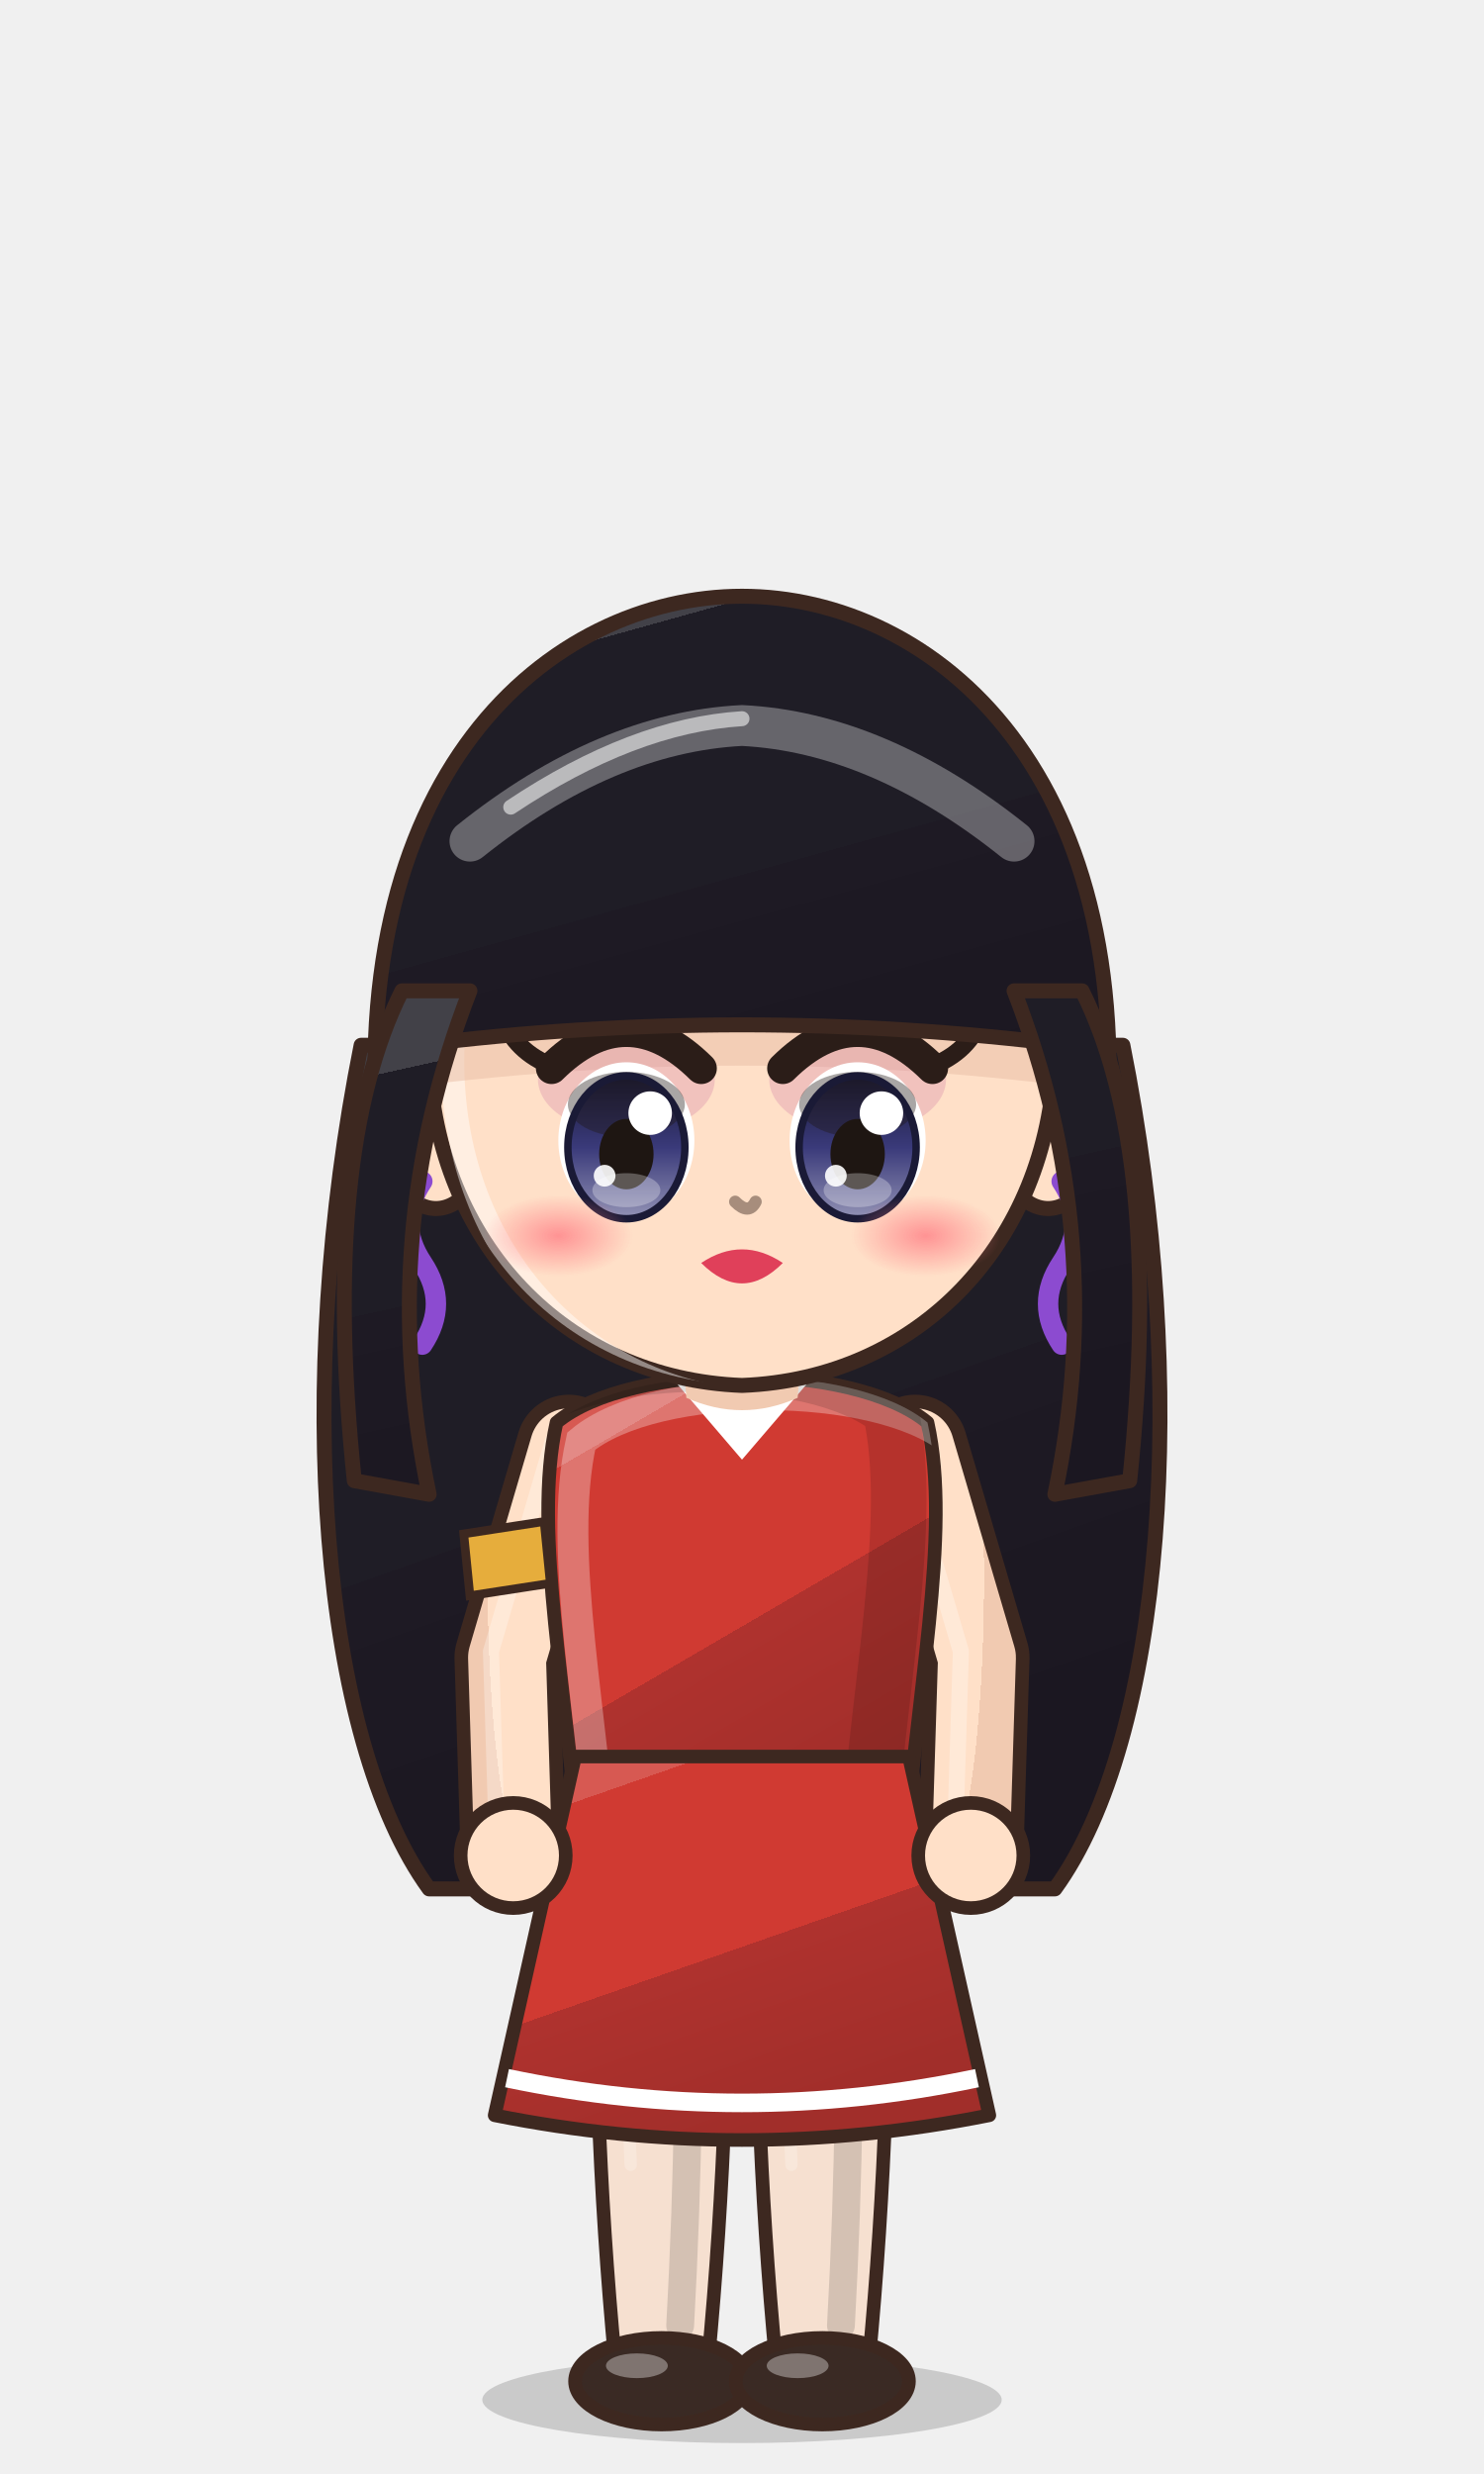
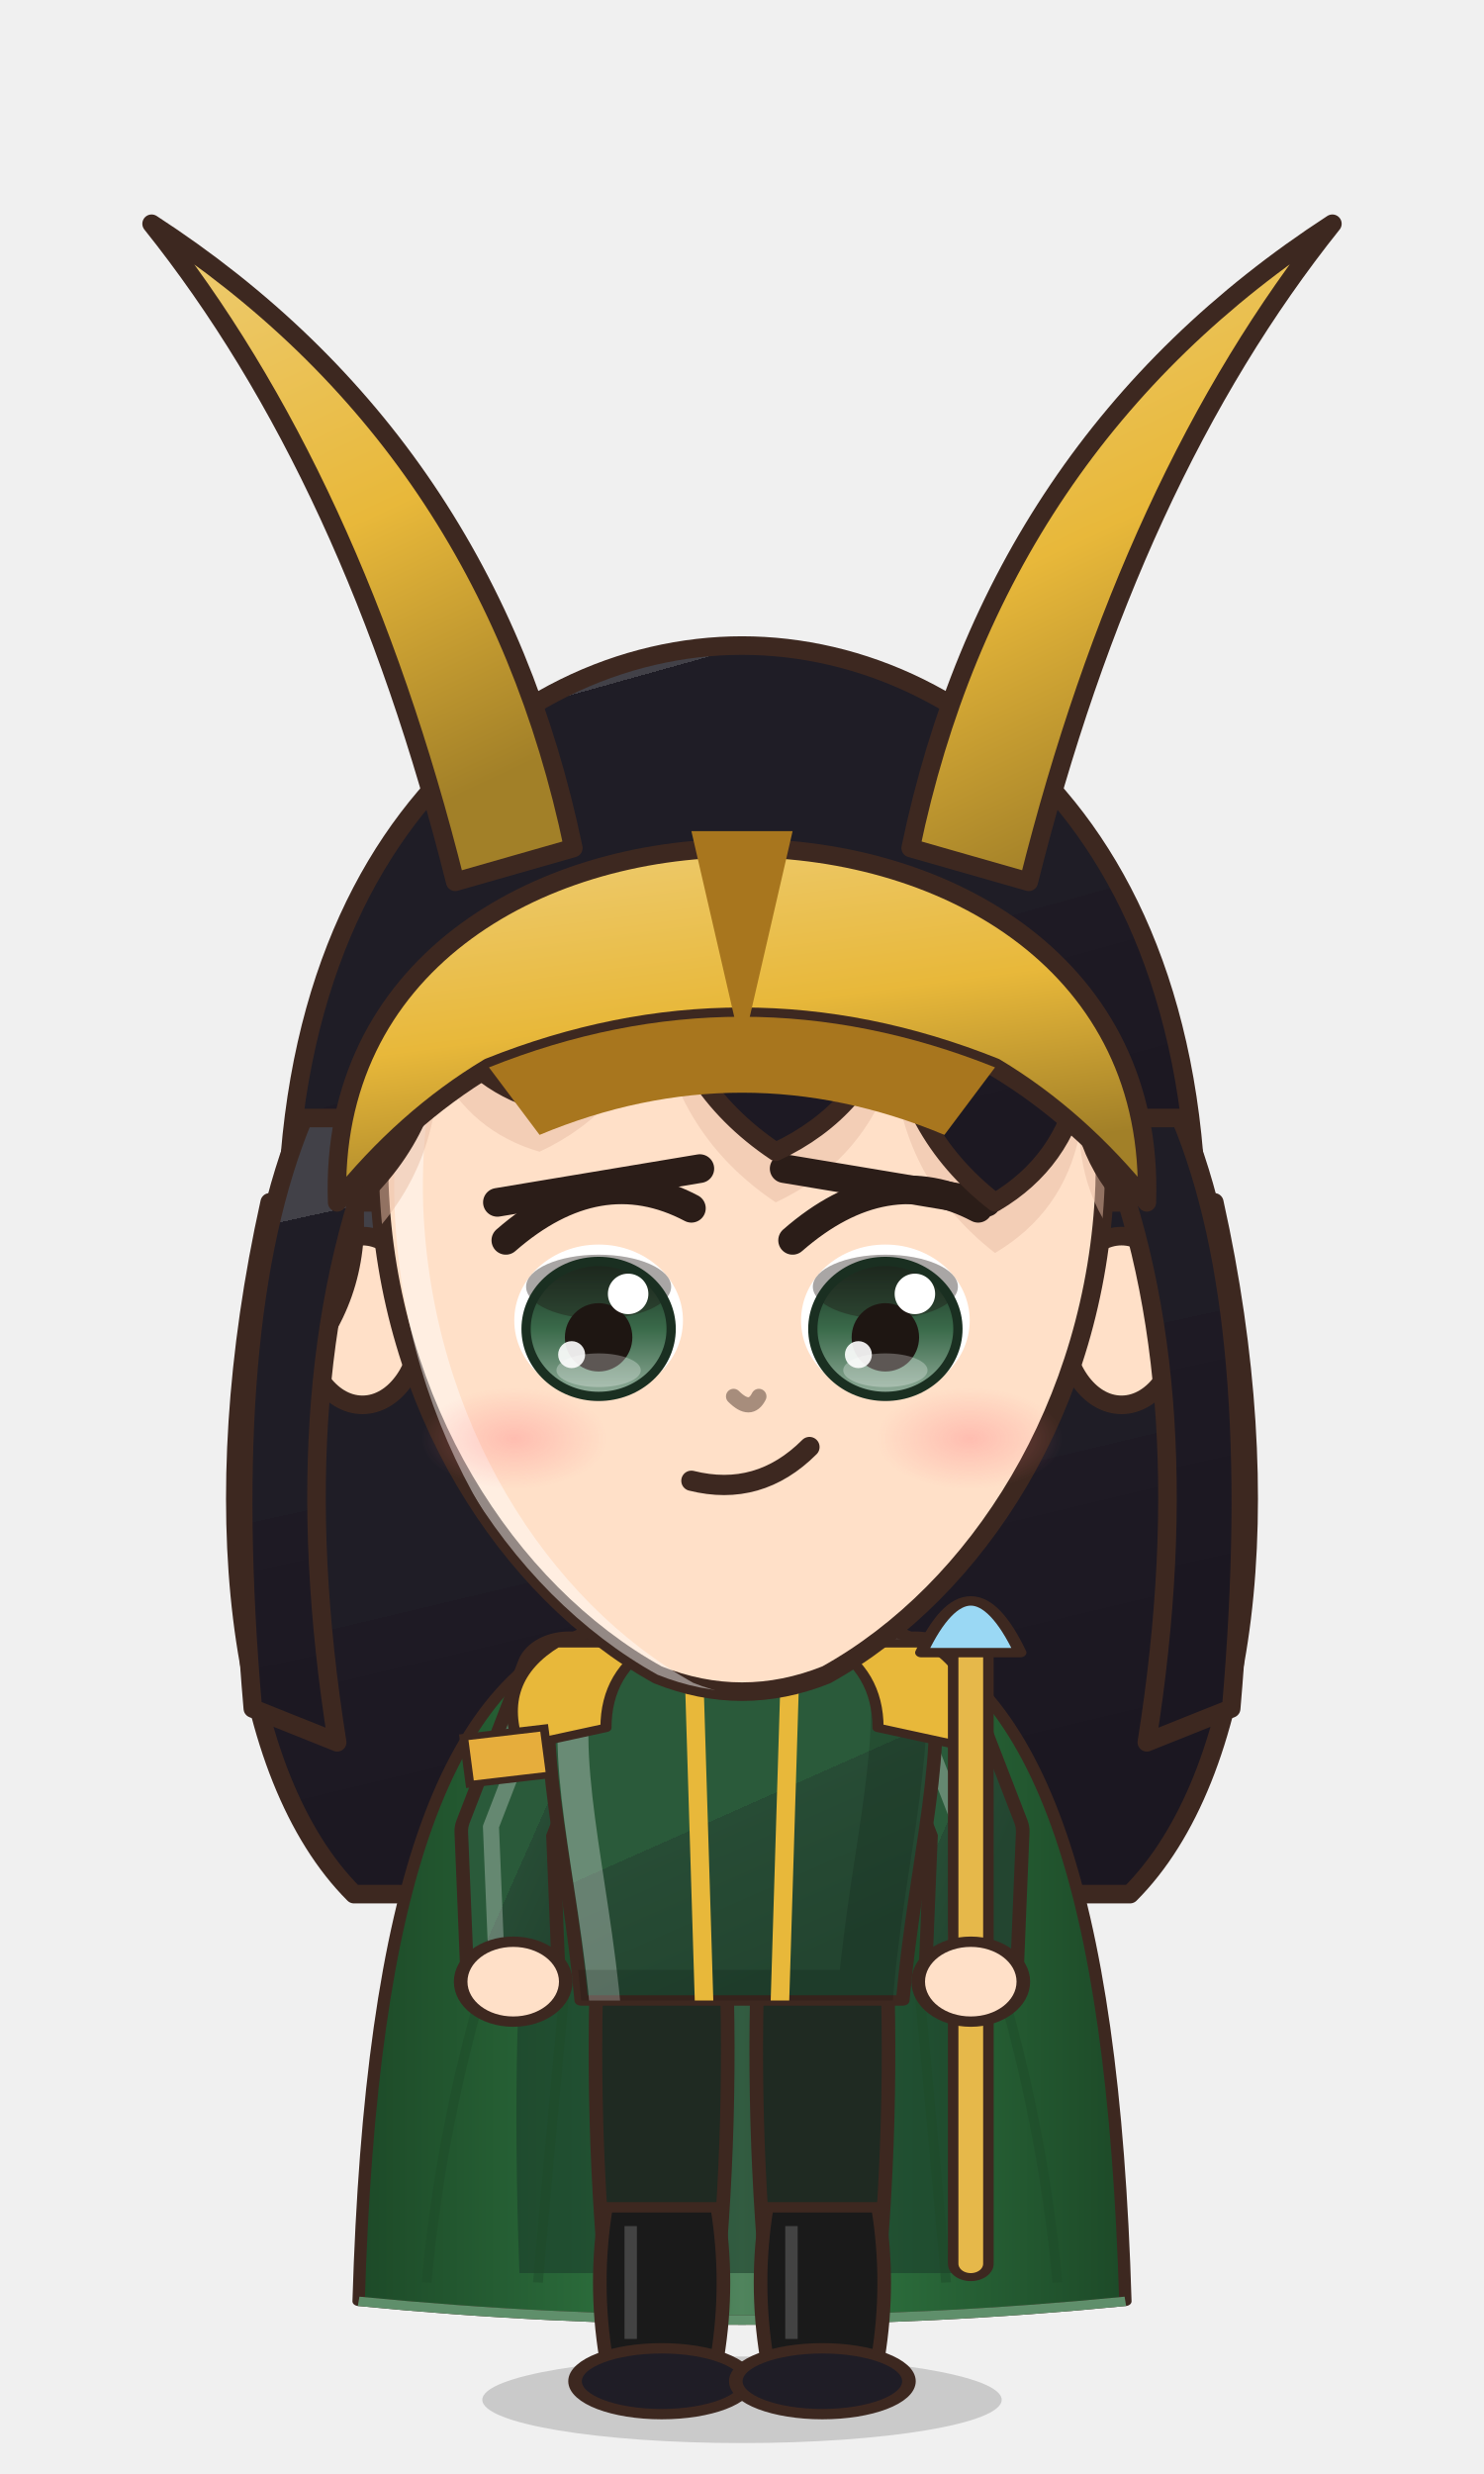
<svg xmlns="http://www.w3.org/2000/svg" viewBox="-120 -180 240 400" width="81.6" height="136.0">
  <defs>
-     <linearGradient id="hair222" x1="0" y1="0" x2=".35" y2="1">
+     <linearGradient id="hair209" x1="0" y1="0" x2=".35" y2="1">
      <stop offset="0" stop-color="#424148" />
      <stop offset=".16" stop-color="#424148" />
      <stop offset=".16" stop-color="#1f1d26" />
      <stop offset=".58" stop-color="#1f1d26" />
      <stop offset=".58" stop-color="#1e1a24" />
      <stop offset="1" stop-color="#1b1721" />
    </linearGradient>
-     <radialGradient id="skin222" cx=".4" cy=".32" r=".85">
+     <radialGradient id="skin209" cx=".4" cy=".32" r=".85">
      <stop offset="0" stop-color="#ffe0c8" />
      <stop offset=".84" stop-color="#ffe0c8" />
      <stop offset=".84" stop-color="#f1cab1" />
      <stop offset="1" stop-color="#f1cab1" />
    </radialGradient>
-     <linearGradient id="cloth222" x1="0" y1="0" x2=".45" y2="1">
-       <stop offset="0" stop-color="#d75952" />
-       <stop offset=".16" stop-color="#d75952" />
-       <stop offset=".16" stop-color="#d03a32" />
-       <stop offset=".6" stop-color="#d03a32" />
-       <stop offset=".6" stop-color="#af322e" />
-       <stop offset="1" stop-color="#a12e2a" />
+     <linearGradient id="cloth209" x1="0" y1="0" x2=".45" y2="1">
+       <stop offset="0" stop-color="#4c7459" />
+       <stop offset=".16" stop-color="#4c7459" />
+       <stop offset=".16" stop-color="#2a5a3a" />
+       <stop offset=".6" stop-color="#2a5a3a" />
+       <stop offset=".6" stop-color="#274c35" />
+       <stop offset="1" stop-color="#234530" />
    </linearGradient>
-     <linearGradient id="iris222" x1="0" y1="0" x2="0" y2="1">
-       <stop offset="0" stop-color="#1a1a36" />
-       <stop offset=".5" stop-color="#3a3a7a" />
-       <stop offset="1" stop-color="#9292b5" />
+     <linearGradient id="iris209" x1="0" y1="0" x2="0" y2="1">
+       <stop offset="0" stop-color="#1a2f21" />
+       <stop offset=".5" stop-color="#3a6a4a" />
+       <stop offset="1" stop-color="#92ad9b" />
    </linearGradient>
-     <linearGradient id="gold222" x1="0" y1="0" x2="1" y2="1">
+     <linearGradient id="gold209" x1="0" y1="0" x2="1" y2="1">
      <stop offset="0" stop-color="#f6d27a" />
      <stop offset=".55" stop-color="#d9a63a" />
      <stop offset="1" stop-color="#a8761e" />
    </linearGradient>
-     <linearGradient id="steel222" x1="0" y1="0" x2="1" y2="1">
+     <linearGradient id="steel209" x1="0" y1="0" x2="1" y2="1">
      <stop offset="0" stop-color="#e4e8ee" />
      <stop offset=".5" stop-color="#9aa3ad" />
      <stop offset="1" stop-color="#5a606a" />
    </linearGradient>
-     <linearGradient id="beard222" x1="0" y1="0" x2="0" y2="1">
+     <linearGradient id="beard209" x1="0" y1="0" x2="0" y2="1">
      <stop offset="0" stop-color="#e6e6ea" />
      <stop offset="1" stop-color="#b8b8c2" />
    </linearGradient>
-     <radialGradient id="hawkiris222" cx=".45" cy=".4" r=".7">
+     <radialGradient id="hawkiris209" cx=".45" cy=".4" r=".7">
      <stop offset="0" stop-color="#ffe27a" />
      <stop offset=".6" stop-color="#e8a52a" />
      <stop offset="1" stop-color="#9a5a12" />
    </radialGradient>
-     <linearGradient id="straw222" x1="0" y1="0" x2=".3" y2="1">
+     <linearGradient id="straw209" x1="0" y1="0" x2=".3" y2="1">
      <stop offset="0" stop-color="#ffe7aa" />
      <stop offset=".16" stop-color="#ffe7aa" />
      <stop offset=".16" stop-color="#ffe39a" />
      <stop offset=".58" stop-color="#ffe39a" />
      <stop offset=".58" stop-color="#e9b456" />
      <stop offset="1" stop-color="#d6a54f" />
    </linearGradient>
-     <radialGradient id="blush222">
+     <radialGradient id="blush209">
      <stop offset="0" stop-color="#ff7f86" stop-opacity=".9" />
      <stop offset="1" stop-color="#ff7f86" stop-opacity="0" />
    </radialGradient>
-     <clipPath id="face222">
-       <path d="M -46,-4 C -47,-38 -25,-55 0,-55 C 25,-55 47,-38 46,-4 C 45,23 26,43 0,44 C -26,43 -45,23 -46,-4 Z" />
+     <clipPath id="face209">
+       <path d="M -43,-8 C -44,-42 -24,-57 0,-57 C 24,-57 44,-42 43,-8 C 42,18 28,40 10,50 Q 0,54 -10,50 C -28,40 -42,18 -43,-8 Z" />
    </clipPath>
-     <clipPath id="torso222">
+     <clipPath id="torso209">
      <path d="M -30,50 C -34,68 -28,94 -26,124 L 26,124 C 28,94 34,68 30,50 C 18,40 -18,40 -30,50 Z" />
    </clipPath>
  </defs>
  <ellipse cx="0" cy="208" rx="42" ry="7" fill="#000000" opacity=".16" />
-   <g transform="translate(0,44.0) scale(1.100,1.100) translate(0,-44)">
-     <path d="M -56,-6 C -66,44 -62,96 -46,118 L 46,118 C 62,96 66,44 56,-6 Z" fill="url(#hair222)" stroke="#3d2820" stroke-width="2.2" stroke-linejoin="round" />
+   <g transform="translate(0,82.6) scale(1.364,1.364) translate(0,-44)">
+     <path d="M -56,-6 C -64,30 -60,62 -46,76 L 46,76 C 60,62 64,30 56,-6 Z" fill="url(#hair209)" stroke="#3d2820" stroke-width="2.2" stroke-linejoin="round" />
  </g>
-   <g transform="translate(0,205) scale(1,1) translate(0,-205)">
-     <path d="M -23.5,118 Q -24.5,160.0 -20.5,202 L -5.5,202 Q -1.5,160.0 -2.5,118 Z" fill="#f6e0d0" stroke="#3d2820" stroke-width="2.2" stroke-linejoin="round" />
-     <path d="M -9,124 Q -8,160 -10,196" stroke="#000000" stroke-width="4.5" fill="none" opacity=".14" stroke-linecap="round" />
-     <path d="M -18,126 Q -19,150 -18,170" stroke="#ffffff" stroke-width="2" fill="none" opacity=".22" stroke-linecap="round" />
-     <ellipse cx="-13" cy="205" rx="14" ry="7" fill="#3a2a24" stroke="#3d2820" stroke-width="2.2" stroke-linejoin="round" />
-     <ellipse cx="-17" cy="202.5" rx="5" ry="2" fill="#ffffff" opacity=".35" />
-     <path d="M 2.5,118 Q 1.5,160.0 5.5,202 L 20.5,202 Q 24.5,160.0 23.5,118 Z" fill="#f6e0d0" stroke="#3d2820" stroke-width="2.2" stroke-linejoin="round" />
-     <path d="M 17,124 Q 18,160 16,196" stroke="#000000" stroke-width="4.5" fill="none" opacity=".14" stroke-linecap="round" />
-     <path d="M 8,126 Q 7,150 8,170" stroke="#ffffff" stroke-width="2" fill="none" opacity=".22" stroke-linecap="round" />
-     <ellipse cx="13" cy="205" rx="14" ry="7" fill="#3a2a24" stroke="#3d2820" stroke-width="2.2" stroke-linejoin="round" />
-     <ellipse cx="9" cy="202.5" rx="5" ry="2" fill="#ffffff" opacity=".35" />
+   <g transform="translate(0,205) scale(1.0,0.76) translate(0,-205)">
+     <defs>
+       <linearGradient id="cp209" x1="0" y1="0" x2="1" y2="0">
+         <stop offset="0" stop-color="#1d4a28" />
+         <stop offset=".3" stop-color="#2a6a3a" />
+         <stop offset=".5" stop-color="#50845d" />
+         <stop offset=".7" stop-color="#2a6a3a" />
+         <stop offset="1" stop-color="#1d4a28" />
+       </linearGradient>
+     </defs>
+     <path d="M -22,44 C -48.0,54 -60,100 -62,188 Q 0,196 62,188 C 60,100 48.0,54 22,44 Z" fill="url(#cp209)" stroke="#3d2820" stroke-width="2" stroke-linejoin="round" />
+     <path d="M -22,46 C -34,60 -38,110 -36,182 L 36,182 C 38,110 34,60 22,46 Z" fill="#1a3a2a" opacity=".55" />
+     <path d="M -33.0,184 Q -29.0,124.0 -24,58" stroke="#1d4a28" stroke-width="1.6" fill="none" opacity=".45" />
+     <path d="M -51.0,184 Q -47.0,124.0 -24,58" stroke="#1d4a28" stroke-width="1.6" fill="none" opacity=".45" />
+     <path d="M 33.0,184 Q 29.0,124.0 24,58" stroke="#1d4a28" stroke-width="1.6" fill="none" opacity=".45" />
+     <path d="M 51.0,184 Q 47.0,124.0 24,58" stroke="#1d4a28" stroke-width="1.6" fill="none" opacity=".45" />
+     <path d="M -62,188 Q 0,196 62,188" stroke="#5f8f6b" stroke-width="2" fill="none" />
+     <path d="M -23.5,118 Q -24.5,160.0 -20.5,202 L -5.5,202 Q -1.5,160.0 -2.5,118 Z" fill="#1f2a22" stroke="#3d2820" stroke-width="2.2" stroke-linejoin="round" />
+     <path d="M -22,168 Q -24,184.0 -22,200 L -4,200 Q -2,184.0 -4,168 Z" fill="#1a1a1a" stroke="#3d2820" stroke-width="2.2" stroke-linejoin="round" />
+     <path d="M -18,172 L -18,196" stroke="#ffffff" stroke-width="2" opacity=".18" />
+     <ellipse cx="-13" cy="205" rx="14" ry="7" fill="#1f1d26" stroke="#3d2820" stroke-width="2.2" stroke-linejoin="round" />
+     <path d="M 2.5,118 Q 1.5,160.0 5.5,202 L 20.5,202 Q 24.5,160.0 23.5,118 Z" fill="#1f2a22" stroke="#3d2820" stroke-width="2.2" stroke-linejoin="round" />
+     <path d="M 4,168 Q 2,184.0 4,200 L 22,200 Q 24,184.0 22,168 Z" fill="#1a1a1a" stroke="#3d2820" stroke-width="2.2" stroke-linejoin="round" />
+     <path d="M 8,172 L 8,196" stroke="#ffffff" stroke-width="2" opacity=".18" />
+     <ellipse cx="13" cy="205" rx="14" ry="7" fill="#1f1d26" stroke="#3d2820" stroke-width="2.2" stroke-linejoin="round" />
    <path d="M -28,54 L -38,88 L -37,120" stroke="#3d2820" stroke-width="17" fill="none" stroke-linecap="round" stroke-linejoin="round" />
-     <path d="M -28,54 L -38,88 L -37,120" stroke="url(#skin222)" stroke-width="12.6" fill="none" stroke-linecap="round" stroke-linejoin="round" />
+     <path d="M -28,54 L -38,88 L -37,120" stroke="url(#cloth209)" stroke-width="12.6" fill="none" stroke-linecap="round" stroke-linejoin="round" />
    <path d="M -28,54 L -38,88 L -37,120" transform="translate(-2.6,-1)" stroke="#ffffff" stroke-width="2.6" fill="none" stroke-linecap="round" stroke-linejoin="round" opacity=".28" />
    <path d="M 28,54 L 38,88 L 37,120" stroke="#3d2820" stroke-width="17" fill="none" stroke-linecap="round" stroke-linejoin="round" />
-     <path d="M 28,54 L 38,88 L 37,120" stroke="url(#skin222)" stroke-width="12.6" fill="none" stroke-linecap="round" stroke-linejoin="round" />
+     <path d="M 28,54 L 38,88 L 37,120" stroke="url(#cloth209)" stroke-width="12.6" fill="none" stroke-linecap="round" stroke-linejoin="round" />
    <path d="M 28,54 L 38,88 L 37,120" transform="translate(-2.6,-1)" stroke="#ffffff" stroke-width="2.6" fill="none" stroke-linecap="round" stroke-linejoin="round" opacity=".28" />
-     <path d="M -30,50 C -34,68 -28,94 -26,124 L 26,124 C 28,94 34,68 30,50 C 18,40 -18,40 -30,50 Z" fill="url(#cloth222)" stroke="#3d2820" stroke-width="2.2" stroke-linejoin="round" />
-     <path d="M -12,42 L 0,56 L 12,42 Z" fill="#ffffff" />
-     <g clip-path="url(#torso222)">
+     <path d="M -30,50 C -34,68 -28,94 -26,124 L 26,124 C 28,94 34,68 30,50 C 18,40 -18,40 -30,50 Z" fill="url(#cloth209)" stroke="#3d2820" stroke-width="2.2" stroke-linejoin="round" />
+     <g clip-path="url(#torso209)">
      <path d="M -30,50 C -34,68 -28,94 -26,124 L 26,124 C 28,94 34,68 30,50 C 18,40 -18,40 -30,50 Z" transform="translate(4,3)" fill="none" stroke="#ffffff" stroke-width="5" opacity=".3" />
      <path d="M -30,50 C -34,68 -28,94 -26,124 L 26,124 C 28,94 34,68 30,50 C 18,40 -18,40 -30,50 Z" transform="translate(-6,-2)" fill="none" stroke="#000000" stroke-width="9" opacity=".13" />
    </g>
-     <path d="M -27,104 L 27,104 L 40,162 Q 0,170 -40,162 Z" fill="url(#cloth222)" stroke="#3d2820" stroke-width="2.2" stroke-linejoin="round" />
-     <path d="M -38,156 Q 0,164 38,156" stroke="#ffffff" stroke-width="3" fill="none" />
-     <circle cx="-37" cy="120" r="8.5" fill="url(#skin222)" stroke="#3d2820" stroke-width="2.2" />
-     <circle cx="37" cy="120" r="8.5" fill="url(#skin222)" stroke="#3d2820" stroke-width="2.2" />
+     <path d="M -30,48 Q -40,56 -36,70 L -22,66 Q -22,54 -14,48 Z M 30,48 Q 40,56 36,70 L 22,66 Q 22,54 14,48 Z" fill="#e8b83a" stroke="#3d2820" stroke-width="1.8" stroke-linejoin="round" />
+     <g clip-path="url(#torso209)">
+       <path d="M -8,44 L -6,130 M 8,44 L 6,130" stroke="#e8b83a" stroke-width="3" />
+     </g>
+     <path d="M 37,180 L 37,50" stroke="#3d2820" stroke-width="7.4" stroke-linecap="round" />
+     <path d="M 37,180 L 37,50" stroke="#e6b84a" stroke-width="4" stroke-linecap="round" />
+     <path d="M 29,50 Q 37,28 45,50 Z" fill="#9ad8f4" stroke="#3d2820" stroke-width="2" stroke-linejoin="round" />
+     <circle cx="-37" cy="120" r="8.5" fill="url(#skin209)" stroke="#3d2820" stroke-width="2.2" />
+     <circle cx="37" cy="120" r="8.5" fill="url(#skin209)" stroke="#3d2820" stroke-width="2.2" />
    <path d="M -45,68 L -32,66 L -31,76 L -44,78 Z" fill="#e6ad3c" stroke="#3d2820" stroke-width="1.4" />
    <path d="M -10,34 L 10,34 L 9,46 Q 0,50 -9,46 Z" fill="#f1cab1" />
  </g>
-   <g transform="translate(0,44.0) scale(1.100,1.100) translate(0,-44)">
-     <ellipse cx="-45" cy="8" rx="7" ry="10" fill="url(#skin222)" stroke="#3d2820" stroke-width="2.2" stroke-linejoin="round" />
-     <ellipse cx="45" cy="8" rx="7" ry="10" fill="url(#skin222)" stroke="#3d2820" stroke-width="2.2" stroke-linejoin="round" />
-     <path d="M -46,-4 C -47,-38 -25,-55 0,-55 C 25,-55 47,-38 46,-4 C 45,23 26,43 0,44 C -26,43 -45,23 -46,-4 Z" fill="url(#skin222)" stroke="#3d2820" stroke-width="2.2" stroke-linejoin="round" />
-     <g clip-path="url(#face222)">
-       <path d="M -46,-4 C -47,-38 -25,-55 0,-55 C 25,-55 47,-38 46,-4 C 45,23 26,43 0,44 C -26,43 -45,23 -46,-4 Z" transform="translate(3.5,2.5)" fill="none" stroke="#ffffff" stroke-width="3.4" opacity=".45" />
+   <g transform="translate(0,82.6) scale(1.364,1.364) translate(0,-44)">
+     <ellipse cx="-45" cy="8" rx="7" ry="10" fill="url(#skin209)" stroke="#3d2820" stroke-width="2.2" stroke-linejoin="round" />
+     <ellipse cx="45" cy="8" rx="7" ry="10" fill="url(#skin209)" stroke="#3d2820" stroke-width="2.2" stroke-linejoin="round" />
+     <path d="M -43,-8 C -44,-42 -24,-57 0,-57 C 24,-57 44,-42 43,-8 C 42,18 28,40 10,50 Q 0,54 -10,50 C -28,40 -42,18 -43,-8 Z" fill="url(#skin209)" stroke="#3d2820" stroke-width="2.2" stroke-linejoin="round" />
+     <g clip-path="url(#face209)">
+       <path d="M -43,-8 C -44,-42 -24,-57 0,-57 C 24,-57 44,-42 43,-8 C 42,18 28,40 10,50 Q 0,54 -10,50 C -28,40 -42,18 -43,-8 Z" transform="translate(3.5,2.5)" fill="none" stroke="#ffffff" stroke-width="3.4" opacity=".45" />
    </g>
-     <g clip-path="url(#face222)">
-       <path d="M -53,14 C -60,-46 -28,-72 0,-72 C 28,-72 60,-46 53,14 L 48,-6 Q 0,-12 -48,-6 Z" transform="translate(0,6)" fill="#e7bca4" opacity=".5" />
+     <g clip-path="url(#face209)">
+       <path d="M -53,14 C -60,-46 -28,-72 0,-72 C 28,-72 60,-46 53,14 L 48,-4 Q 40.5,-10.2 40,-20 Q 38.1,-10.8 30,-6 Q 19.2,-14.4 18,-28 Q 14.5,-16.9 4,-12 Q -7.8,-19.9 -10,-34 Q -13.5,-22.9 -24,-18 Q -32.2,-20.4 -36,-28 Q -36.2,-14.8 -46,-6 Q -45.1,5.5 -53,14 Z" transform="translate(0,6)" fill="#e7bca4" opacity=".5" />
    </g>
-     <ellipse cx="-17" cy="-1" rx="13" ry="8" fill="#d88aa8" opacity=".35" />
-     <ellipse cx="-17" cy="8" rx="10" ry="11.5" fill="#ffffff" />
-     <ellipse cx="-17" cy="9" rx="8.6" ry="10.5" fill="url(#iris222)" />
-     <ellipse cx="-17" cy="2.7" rx="8.6" ry="4.8" fill="#1e1612" opacity=".38" />
-     <ellipse cx="-17" cy="9" rx="8.6" ry="10.5" fill="none" stroke="#1a1a36" stroke-width="1.1" />
-     <ellipse cx="-17" cy="10" rx="4" ry="5.175" fill="#1e1612" />
-     <ellipse cx="-17" cy="15.3" rx="5" ry="2.5" fill="#ffffff" opacity=".28" />
-     <circle cx="-13.5" cy="3.975" r="3.2" fill="#ffffff" />
-     <circle cx="-20.2" cy="13.175" r="1.6" fill="#ffffff" opacity=".9" />
-     <path d="M -28,-2.6 Q -17,-13.5 -6,-2.6" stroke="#2b1d18" stroke-width="4.6" fill="none" stroke-linecap="round" />
-     <path d="M -25,-17.5 Q -17,-21.5 -9,-17.5" stroke="#241d1f" stroke-width="2.4" fill="none" stroke-linecap="round" />
-     <path d="M -27,-2.6 q -6,-2 -8,-7" stroke="#2b1d18" stroke-width="2.6" fill="none" stroke-linecap="round" />
-     <ellipse cx="17" cy="-1" rx="13" ry="8" fill="#d88aa8" opacity=".35" />
-     <ellipse cx="17" cy="8" rx="10" ry="11.5" fill="#ffffff" />
-     <ellipse cx="17" cy="9" rx="8.6" ry="10.5" fill="url(#iris222)" />
-     <ellipse cx="17" cy="2.7" rx="8.6" ry="4.8" fill="#1e1612" opacity=".38" />
-     <ellipse cx="17" cy="9" rx="8.6" ry="10.5" fill="none" stroke="#1a1a36" stroke-width="1.1" />
-     <ellipse cx="17" cy="10" rx="4" ry="5.175" fill="#1e1612" />
-     <ellipse cx="17" cy="15.3" rx="5" ry="2.5" fill="#ffffff" opacity=".28" />
-     <circle cx="20.5" cy="3.975" r="3.2" fill="#ffffff" />
-     <circle cx="13.8" cy="13.175" r="1.6" fill="#ffffff" opacity=".9" />
-     <path d="M 6,-2.6 Q 17,-13.5 28,-2.6" stroke="#2b1d18" stroke-width="4.6" fill="none" stroke-linecap="round" />
-     <path d="M 9,-17.5 Q 17,-21.5 25,-17.5" stroke="#241d1f" stroke-width="2.4" fill="none" stroke-linecap="round" />
-     <path d="M 27,-2.6 q 6,-2 8,-7" stroke="#2b1d18" stroke-width="2.6" fill="none" stroke-linecap="round" />
-     <path d="M -6,26 Q 0,22 6,26 Q 0,32 -6,26 Z" fill="#e0405a" />
-     <ellipse cx="-27" cy="22" rx="11" ry="6" fill="url(#blush222)" opacity="0.88" />
-     <ellipse cx="27" cy="22" rx="11" ry="6" fill="url(#blush222)" opacity="0.88" />
+     <ellipse cx="-17" cy="8" rx="10" ry="9" fill="#ffffff" />
+     <ellipse cx="-17" cy="9" rx="8.6" ry="8" fill="url(#iris209)" />
+     <ellipse cx="-17" cy="4.0" rx="8.6" ry="3.8" fill="#1e1612" opacity=".38" />
+     <ellipse cx="-17" cy="9" rx="8.6" ry="8" fill="none" stroke="#1a2f21" stroke-width="1.1" />
+     <ellipse cx="-17" cy="10" rx="4" ry="4.05" fill="#1e1612" />
+     <ellipse cx="-17" cy="13.9" rx="5" ry="2.0" fill="#ffffff" opacity=".28" />
+     <circle cx="-13.5" cy="4.85" r="2.4" fill="#ffffff" />
+     <circle cx="-20.2" cy="12.05" r="1.6" fill="#ffffff" opacity=".9" />
+     <path d="M -28,-1.5 Q -17,-11.1 -6,-5.3" stroke="#2b1d18" stroke-width="3.4" fill="none" stroke-linecap="round" />
+     <path d="M -29,-6 L -5,-10" stroke="#2b1d18" stroke-width="3.4" stroke-linecap="round" />
+     <ellipse cx="17" cy="8" rx="10" ry="9" fill="#ffffff" />
+     <ellipse cx="17" cy="9" rx="8.6" ry="8" fill="url(#iris209)" />
+     <ellipse cx="17" cy="4.0" rx="8.6" ry="3.8" fill="#1e1612" opacity=".38" />
+     <ellipse cx="17" cy="9" rx="8.6" ry="8" fill="none" stroke="#1a2f21" stroke-width="1.1" />
+     <ellipse cx="17" cy="10" rx="4" ry="4.05" fill="#1e1612" />
+     <ellipse cx="17" cy="13.9" rx="5" ry="2.0" fill="#ffffff" opacity=".28" />
+     <circle cx="20.5" cy="4.85" r="2.4" fill="#ffffff" />
+     <circle cx="13.8" cy="12.05" r="1.6" fill="#ffffff" opacity=".9" />
+     <path d="M 6,-1.5 Q 17,-11.1 28,-5.3" stroke="#2b1d18" stroke-width="3.4" fill="none" stroke-linecap="round" />
+     <path d="M 5,-10 L 29,-6" stroke="#2b1d18" stroke-width="3.4" stroke-linecap="round" />
+     <path d="M -6,27 Q 2,29 8,23" stroke="#3d2820" stroke-width="2.4" fill="none" stroke-linecap="round" />
+     <ellipse cx="-27" cy="22" rx="11" ry="6" fill="url(#blush209)" opacity="0.40" />
+     <ellipse cx="27" cy="22" rx="11" ry="6" fill="url(#blush209)" opacity="0.40" />
    <path d="M -1,17 Q 1,19 2,17" stroke="#a78d7c" stroke-width="1.8" fill="none" stroke-linecap="round" />
-     <path d="M -47,14 q -4,6 0,12 q 4,6 0,12" stroke="#8c4bd0" stroke-width="3" fill="none" stroke-linecap="round" />
-     <path d="M 47,14 q 4,6 0,12 q -4,6 0,12" stroke="#8c4bd0" stroke-width="3" fill="none" stroke-linecap="round" />
-     <path d="M -53,14 C -60,-46 -28,-72 0,-72 C 28,-72 60,-46 53,14 L 48,-6 Q 0,-12 -48,-6 Z" fill="url(#hair222)" stroke="#3d2820" stroke-width="2.2" stroke-linejoin="round" />
-     <path d="M 40,-14 Q 54,22 46,60 L 57,58 Q 62,10 50,-14 Z M -40,-14 Q -54,22 -46,60 L -57,58 Q -62,10 -50,-14 Z" fill="url(#hair222)" stroke="#3d2820" stroke-width="2.2" stroke-linejoin="round" />
+     <path d="M -53,14 C -60,-46 -28,-72 0,-72 C 28,-72 60,-46 53,14 L 48,-4 Q 40.5,-10.2 40,-20 Q 38.1,-10.8 30,-6 Q 19.2,-14.4 18,-28 Q 14.5,-16.9 4,-12 Q -7.8,-19.9 -10,-34 Q -13.5,-22.9 -24,-18 Q -32.2,-20.4 -36,-28 Q -36.2,-14.8 -46,-6 Q -45.1,5.5 -53,14 Z" fill="url(#hair209)" stroke="#3d2820" stroke-width="2.2" stroke-linejoin="round" />
+     <path d="M 42,-16 Q 55,14 48,58 L 58,54 Q 62,8 52,-16 Z M -42,-16 Q -55,14 -48,58 L -58,54 Q -62,8 -52,-16 Z" fill="url(#hair209)" stroke="#3d2820" stroke-width="2.2" stroke-linejoin="round" />
    <defs>
-       <clipPath id="hf222">
-         <path d="M -53,14 C -60,-46 -28,-72 0,-72 C 28,-72 60,-46 53,14 L 48,-6 Q 0,-12 -48,-6 Z" />
-       </clipPath>
+       <linearGradient id="lg209" x1="0" y1="0" x2=".3" y2="1">
+         <stop offset="0" stop-color="#eecd75" />
+         <stop offset=".55" stop-color="#e8b83a" />
+         <stop offset="1" stop-color="#a28028" />
+       </linearGradient>
    </defs>
-     <g clip-path="url(#hf222)">
-       <path d="M -40,-36 Q -20,-52 0,-53 Q 20,-52 40,-36" stroke="#ffffff" stroke-width="6" fill="none" stroke-linecap="round" opacity=".32" />
-       <path d="M -34,-41 Q -16,-53 0,-54" stroke="#ffffff" stroke-width="2.2" fill="none" stroke-linecap="round" opacity=".55" />
-     </g>
+     <path d="M -20,-48 Q -30,-96 -70,-122 Q -46,-92 -34,-44 Z" fill="url(#lg209)" stroke="#3d2820" stroke-width="2.2" stroke-linejoin="round" />
+     <path d="M 20,-48 Q 30,-96 70,-122 Q 46,-92 34,-44 Z" fill="url(#lg209)" stroke="#3d2820" stroke-width="2.2" stroke-linejoin="round" />
+     <path d="M -48,-6 C -50,-62 50,-62 48,-6 Q 40,-16 30,-22 Q 0,-34 -30,-22 Q -40,-16 -48,-6 Z" fill="url(#lg209)" stroke="#3d2820" stroke-width="2.2" stroke-linejoin="round" />
+     <path d="M -30,-22 Q 0,-34 30,-22 L 24,-14 Q 0,-24 -24,-14 Z" fill="#a8761e" />
+     <path d="M -6,-50 L 0,-24 L 6,-50 Z" fill="#a8761e" />
  </g>
-   <g transform="translate(0,205) scale(1,1) translate(0,-205)" />
+   <g transform="translate(0,205) scale(1.0,0.76) translate(0,-205)" />
</svg>
